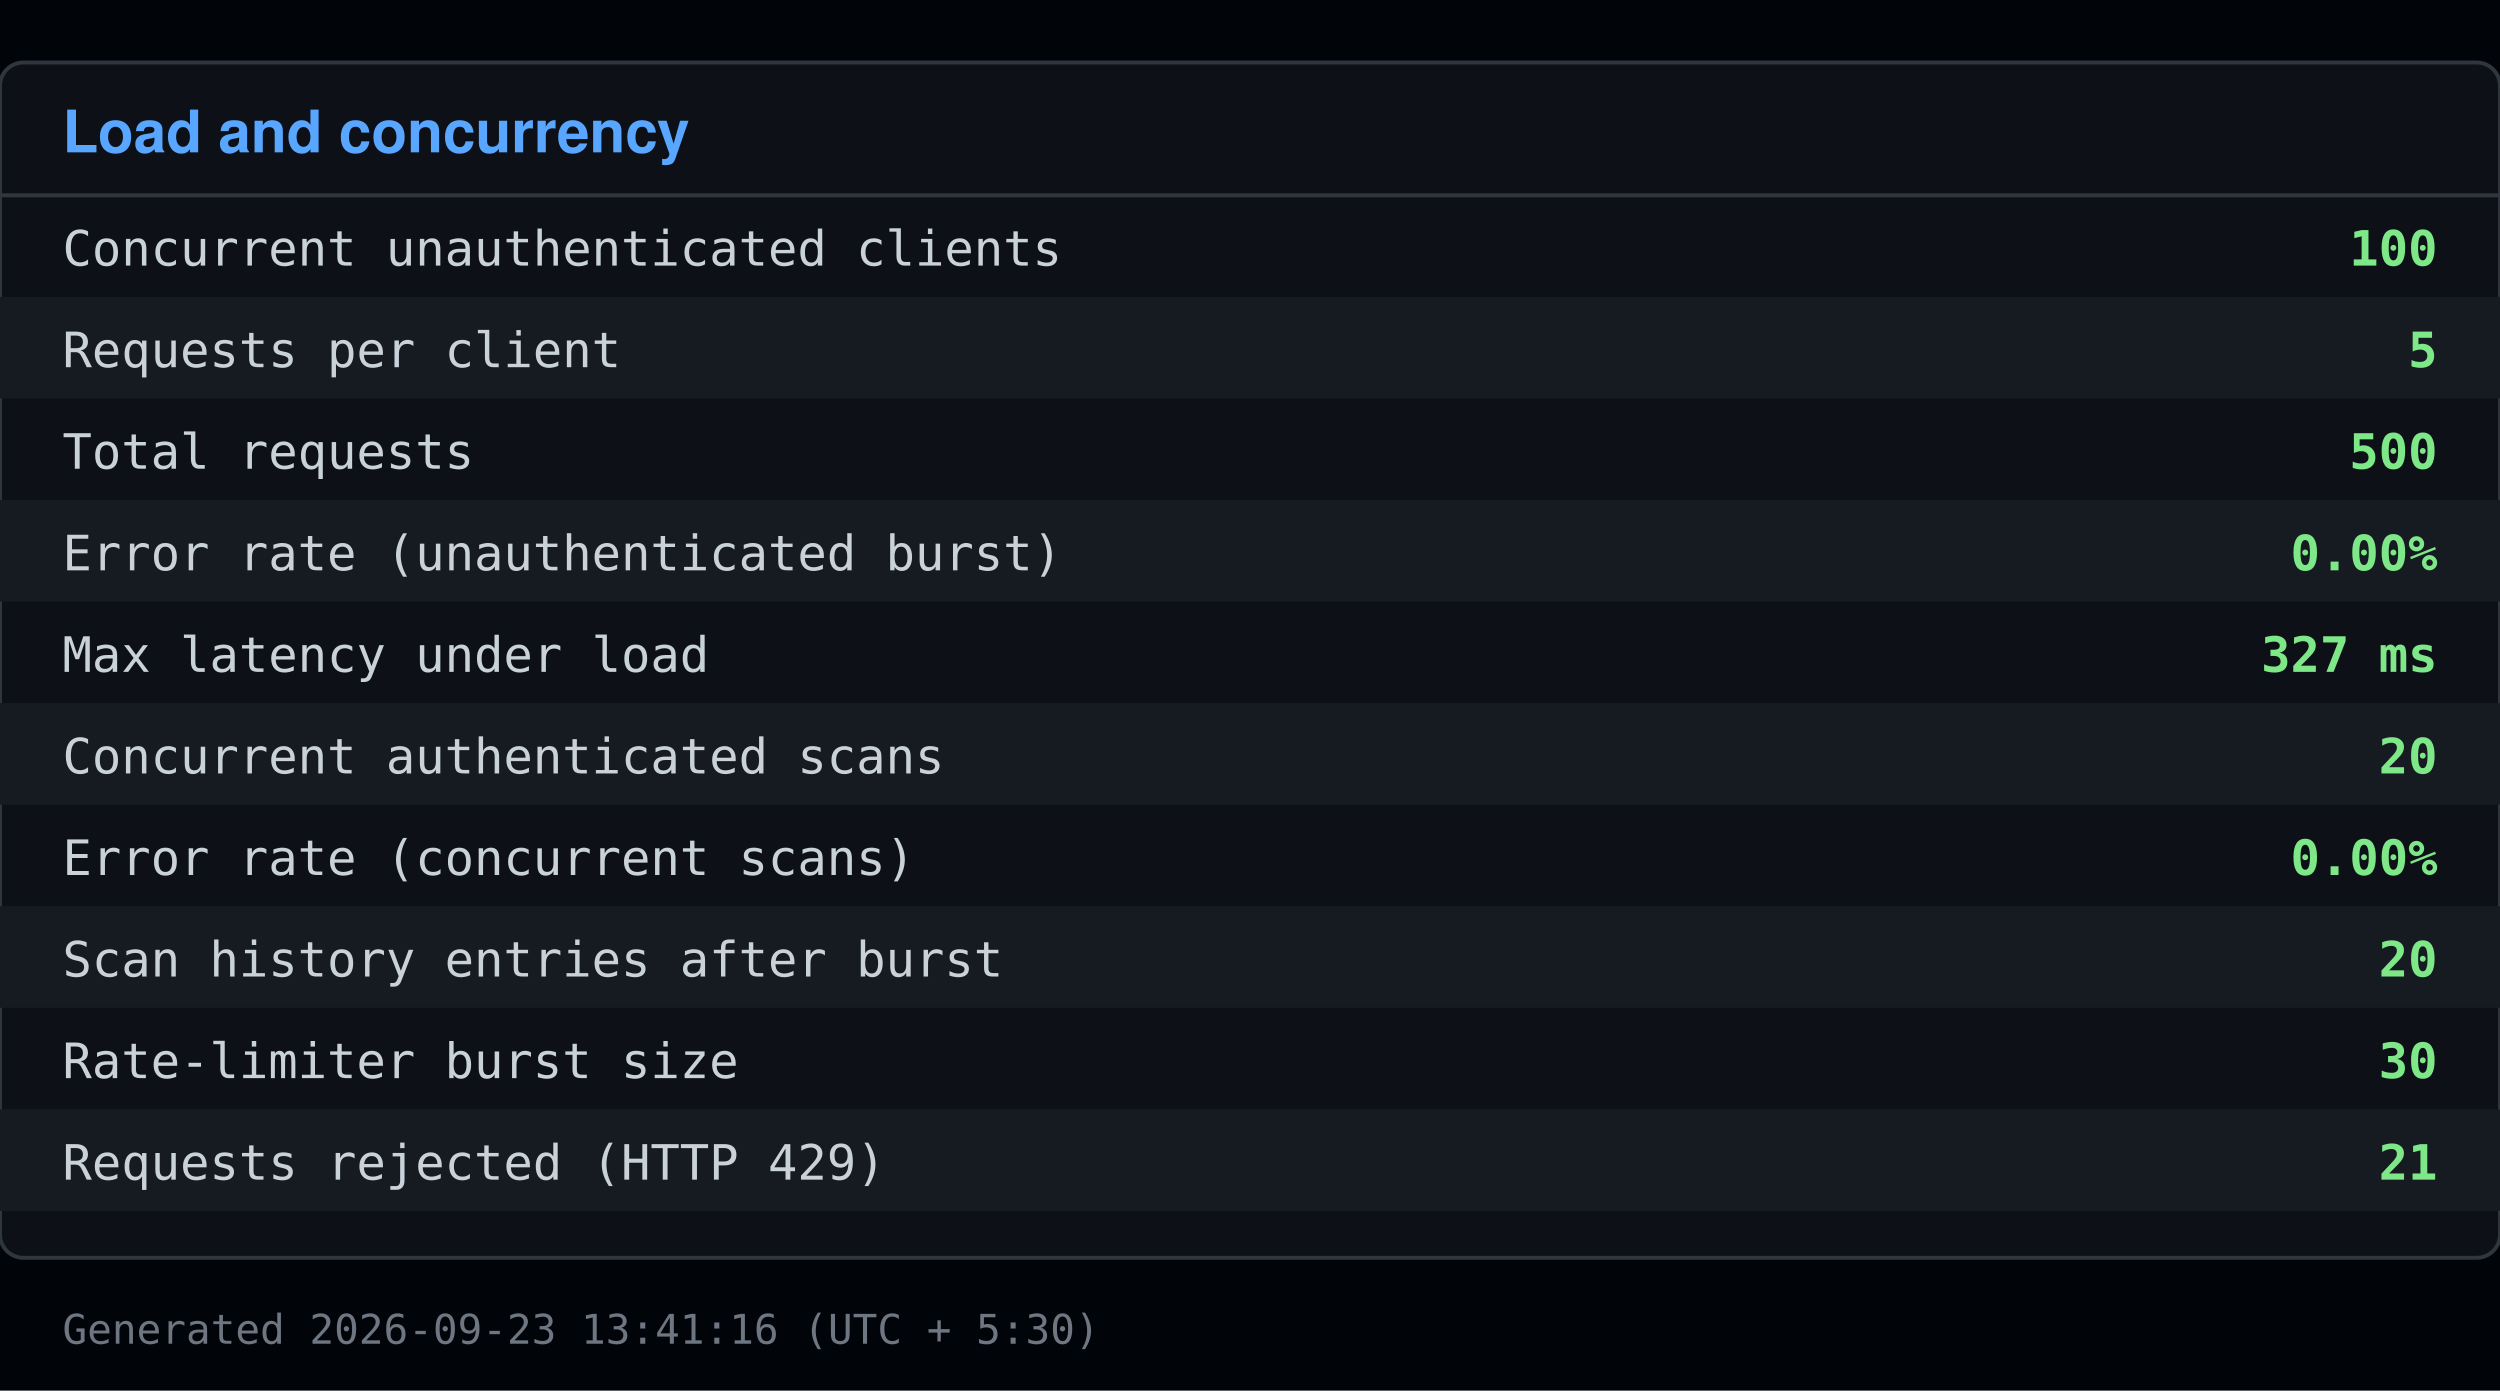
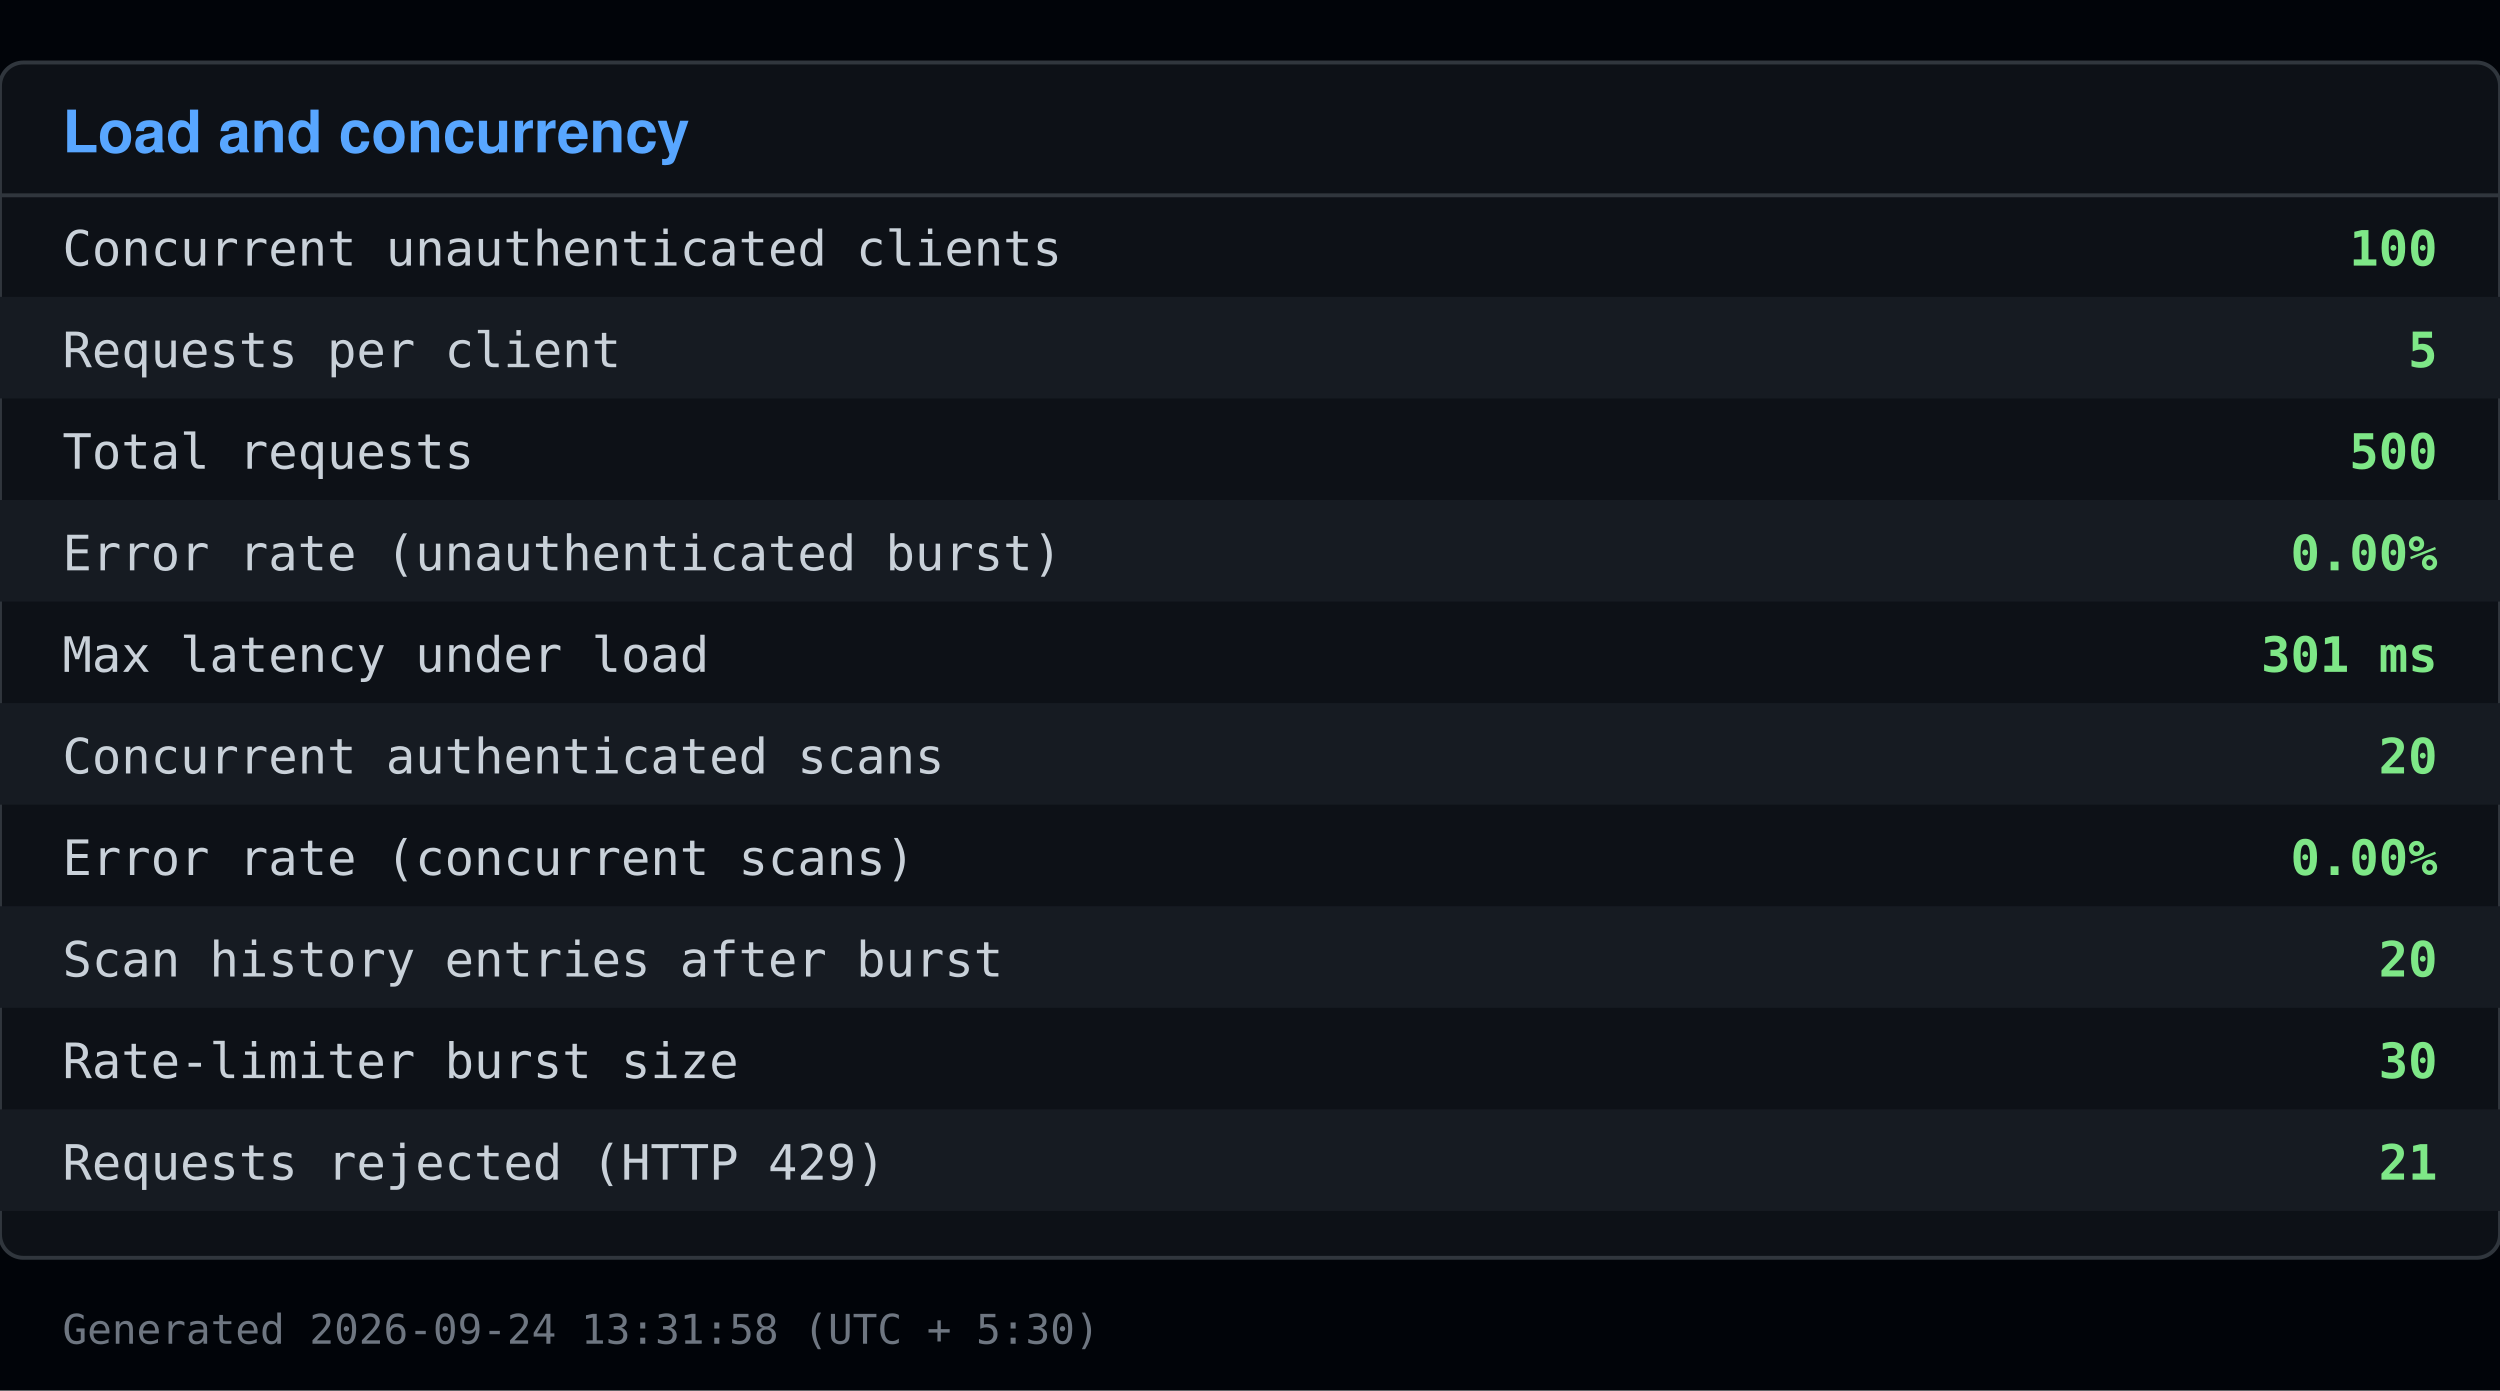
<svg xmlns="http://www.w3.org/2000/svg" viewBox="0 0 640 356" width="640" height="356">
  <rect x="0" y="0" width="640" height="356" fill="#010409" />
  <rect x="0" y="16" width="640" height="306" fill="#0d1117" stroke="#30363d" rx="6" />
  <text x="16" y="39" font-family="Segoe UI, Helvetica, Arial, sans-serif" font-size="15" font-weight="600" fill="#58a6ff">Load and concurrency</text>
  <line x1="0" y1="50" x2="640" y2="50" stroke="#30363d" />
  <text x="16" y="68" font-family="Consolas, Menlo, monospace" font-size="12.5" fill="#c9d1d9">Concurrent unauthenticated clients</text>
  <text x="624" y="68" font-family="Consolas, Menlo, monospace" font-size="12.5" fill="#7ee787" text-anchor="end" font-weight="600">100</text>
  <rect x="0" y="76" width="640" height="26" fill="#161b22" />
  <text x="16" y="94" font-family="Consolas, Menlo, monospace" font-size="12.5" fill="#c9d1d9">Requests per client</text>
  <text x="624" y="94" font-family="Consolas, Menlo, monospace" font-size="12.5" fill="#7ee787" text-anchor="end" font-weight="600">5</text>
  <text x="16" y="120" font-family="Consolas, Menlo, monospace" font-size="12.5" fill="#c9d1d9">Total requests</text>
  <text x="624" y="120" font-family="Consolas, Menlo, monospace" font-size="12.5" fill="#7ee787" text-anchor="end" font-weight="600">500</text>
  <rect x="0" y="128" width="640" height="26" fill="#161b22" />
  <text x="16" y="146" font-family="Consolas, Menlo, monospace" font-size="12.5" fill="#c9d1d9">Error rate (unauthenticated burst)</text>
  <text x="624" y="146" font-family="Consolas, Menlo, monospace" font-size="12.5" fill="#7ee787" text-anchor="end" font-weight="600">0.00%</text>
  <text x="16" y="172" font-family="Consolas, Menlo, monospace" font-size="12.5" fill="#c9d1d9">Max latency under load</text>
-   <text x="624" y="172" font-family="Consolas, Menlo, monospace" font-size="12.5" fill="#7ee787" text-anchor="end" font-weight="600">327 ms</text>
+   <text x="624" y="172" font-family="Consolas, Menlo, monospace" font-size="12.5" fill="#7ee787" text-anchor="end" font-weight="600">301 ms</text>
  <rect x="0" y="180" width="640" height="26" fill="#161b22" />
  <text x="16" y="198" font-family="Consolas, Menlo, monospace" font-size="12.5" fill="#c9d1d9">Concurrent authenticated scans</text>
  <text x="624" y="198" font-family="Consolas, Menlo, monospace" font-size="12.5" fill="#7ee787" text-anchor="end" font-weight="600">20</text>
  <text x="16" y="224" font-family="Consolas, Menlo, monospace" font-size="12.5" fill="#c9d1d9">Error rate (concurrent scans)</text>
  <text x="624" y="224" font-family="Consolas, Menlo, monospace" font-size="12.5" fill="#7ee787" text-anchor="end" font-weight="600">0.00%</text>
  <rect x="0" y="232" width="640" height="26" fill="#161b22" />
  <text x="16" y="250" font-family="Consolas, Menlo, monospace" font-size="12.5" fill="#c9d1d9">Scan history entries after burst</text>
  <text x="624" y="250" font-family="Consolas, Menlo, monospace" font-size="12.5" fill="#7ee787" text-anchor="end" font-weight="600">20</text>
  <text x="16" y="276" font-family="Consolas, Menlo, monospace" font-size="12.5" fill="#c9d1d9">Rate-limiter burst size</text>
  <text x="624" y="276" font-family="Consolas, Menlo, monospace" font-size="12.5" fill="#7ee787" text-anchor="end" font-weight="600">30</text>
  <rect x="0" y="284" width="640" height="26" fill="#161b22" />
  <text x="16" y="302" font-family="Consolas, Menlo, monospace" font-size="12.5" fill="#c9d1d9">Requests rejected (HTTP 429)</text>
  <text x="624" y="302" font-family="Consolas, Menlo, monospace" font-size="12.5" fill="#7ee787" text-anchor="end" font-weight="600">21</text>
-   <text x="16" y="344" font-family="Consolas, Menlo, monospace" font-size="10.5" fill="#6e7681">Generated 2026-09-23 13:41:16 (UTC + 5:30)</text>
+   <text x="16" y="344" font-family="Consolas, Menlo, monospace" font-size="10.5" fill="#6e7681">Generated 2026-09-24 13:31:58 (UTC + 5:30)</text>
</svg>
